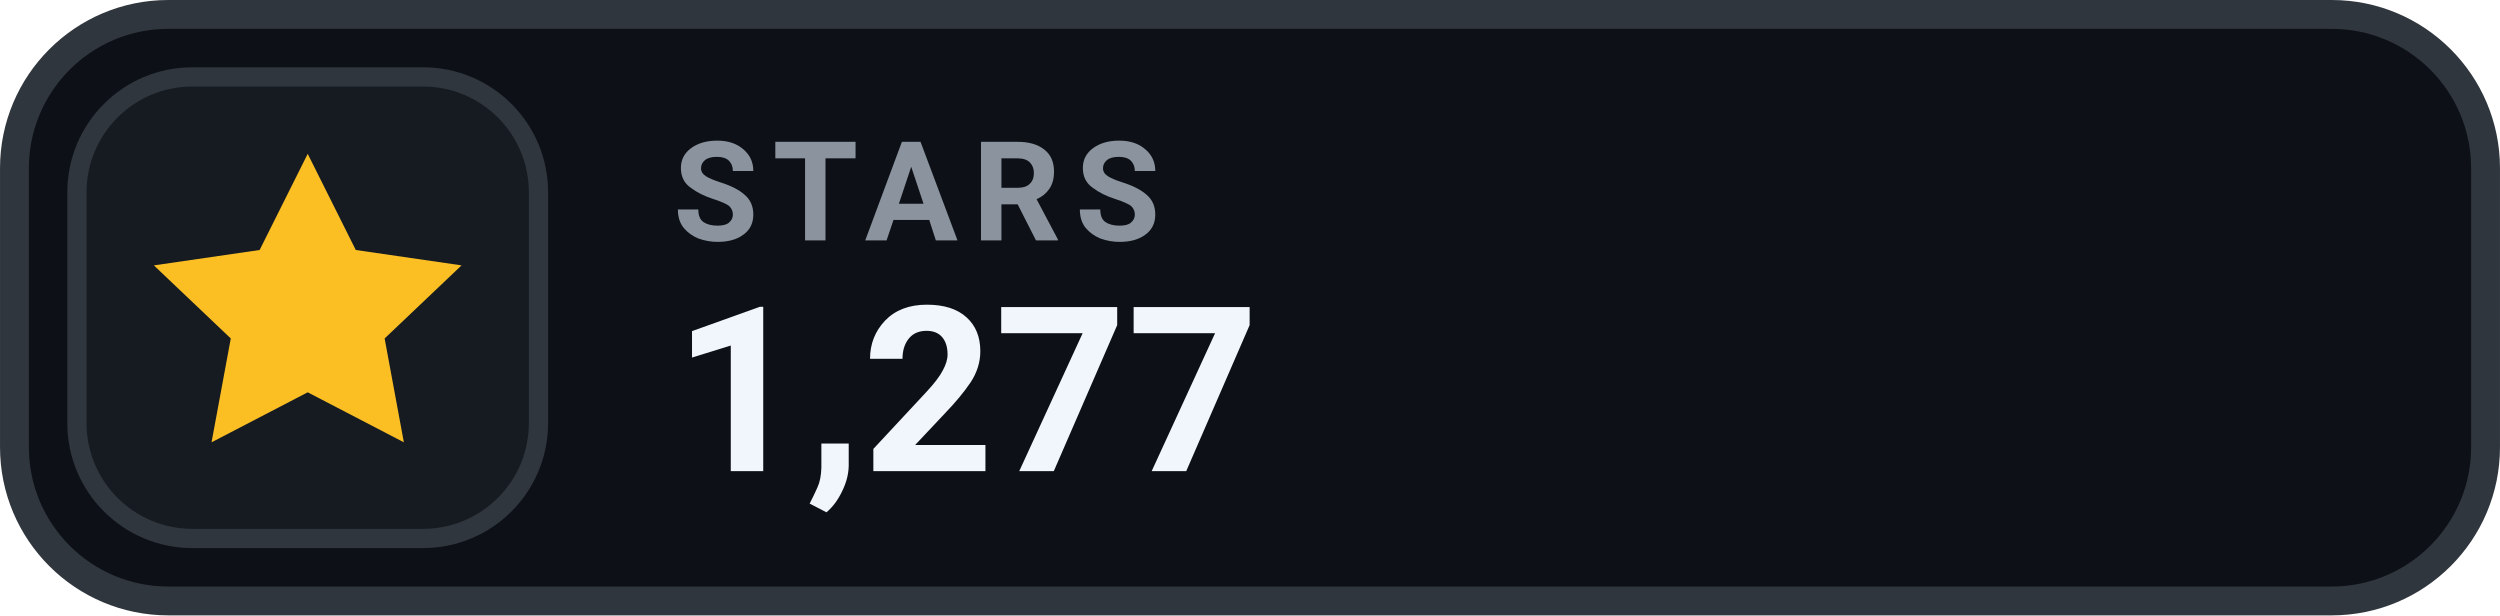
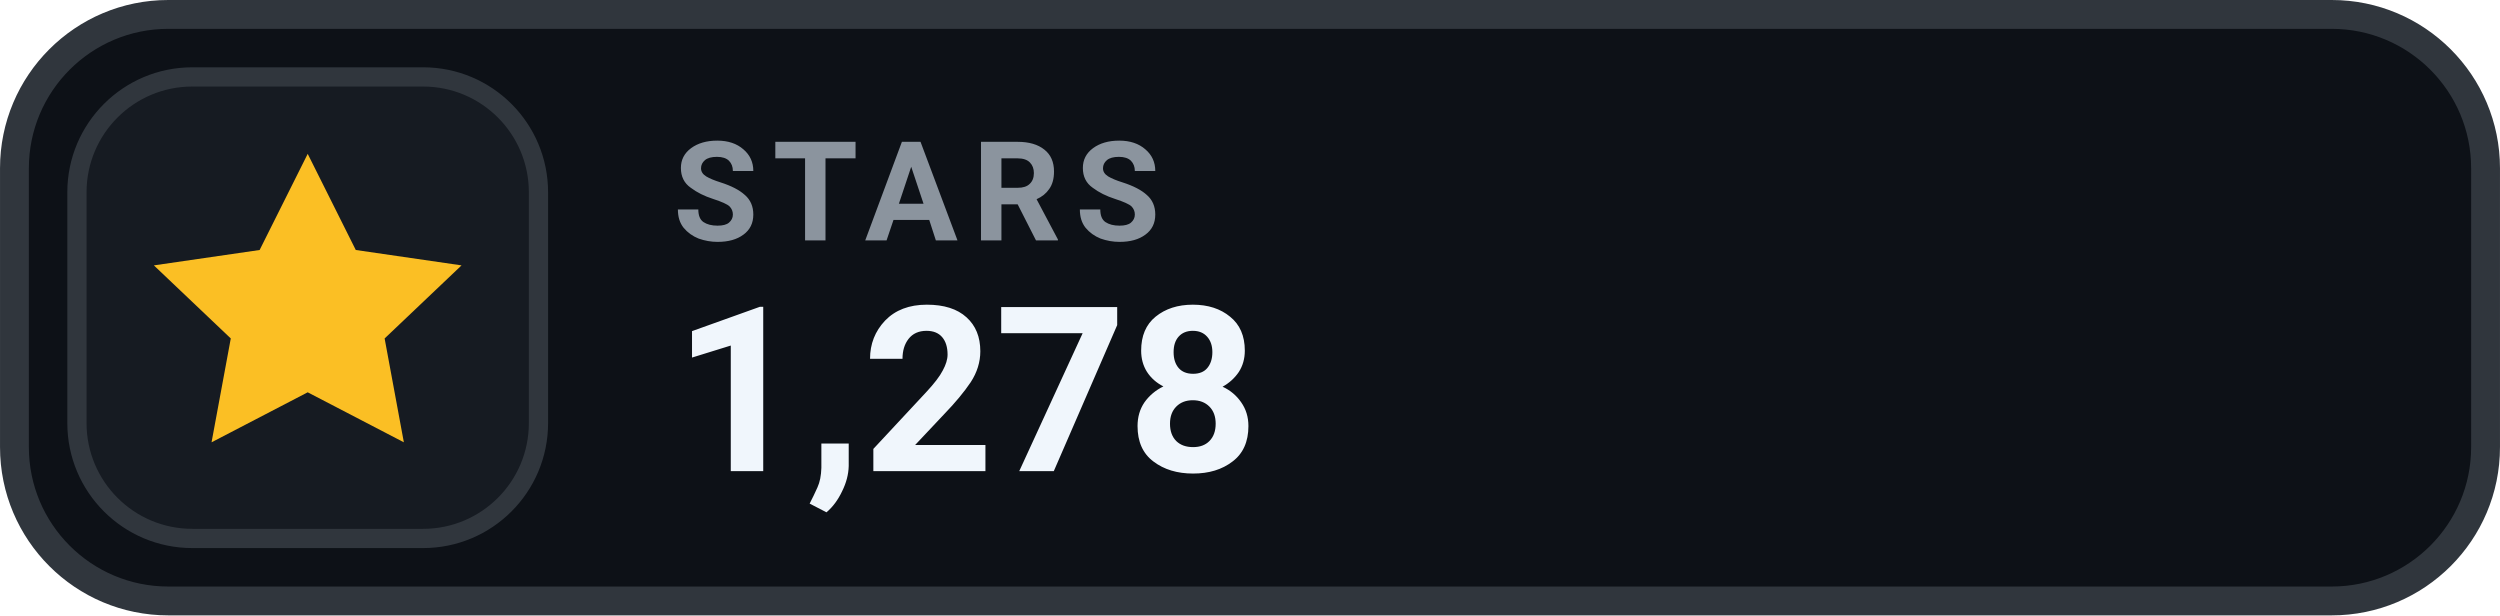
- <svg xmlns="http://www.w3.org/2000/svg" width="126" height="31.015" viewBox="0 0 130 32" role="img" aria-label="STARS 1,277">
+ <svg xmlns="http://www.w3.org/2000/svg" width="126" height="31.015" viewBox="0 0 130 32" role="img" aria-label="STARS 1,278">
  <rect x=".75" y=".75" width="128.5" height="30.5" rx="8" fill="#0D1117" stroke="#30363D" stroke-width="1.5" />
  <rect x="4" y="4" width="24" height="24" rx="6" fill="#161B22" stroke="#30363D" stroke-width="1" />
  <g transform="translate(16 16)" style="color:#FBBF24;">
    <path d="M0 -8 l2.5 5 5.5 .8 -4 3.8 1 5.4 -5 -2.6 -5 2.6 1 -5.4 -4 -3.8 5.5 -.8 Z" fill="currentColor" />
  </g>
  <text x="35" y="12.5" fill="#8B949E" font-family="-apple-system,BlinkMacSystemFont,'Segoe UI',Roboto,Helvetica,Arial,sans-serif" font-size="7.2" font-weight="700" letter-spacing=".75">STARS</text>
-   <text x="35" y="24.5" fill="#F0F6FC" font-family="-apple-system,BlinkMacSystemFont,'Segoe UI',Roboto,Helvetica,Arial,sans-serif" font-size="12" font-weight="700">1,277</text>
+   <text x="35" y="24.5" fill="#F0F6FC" font-family="-apple-system,BlinkMacSystemFont,'Segoe UI',Roboto,Helvetica,Arial,sans-serif" font-size="12" font-weight="700">1,278</text>
</svg>
